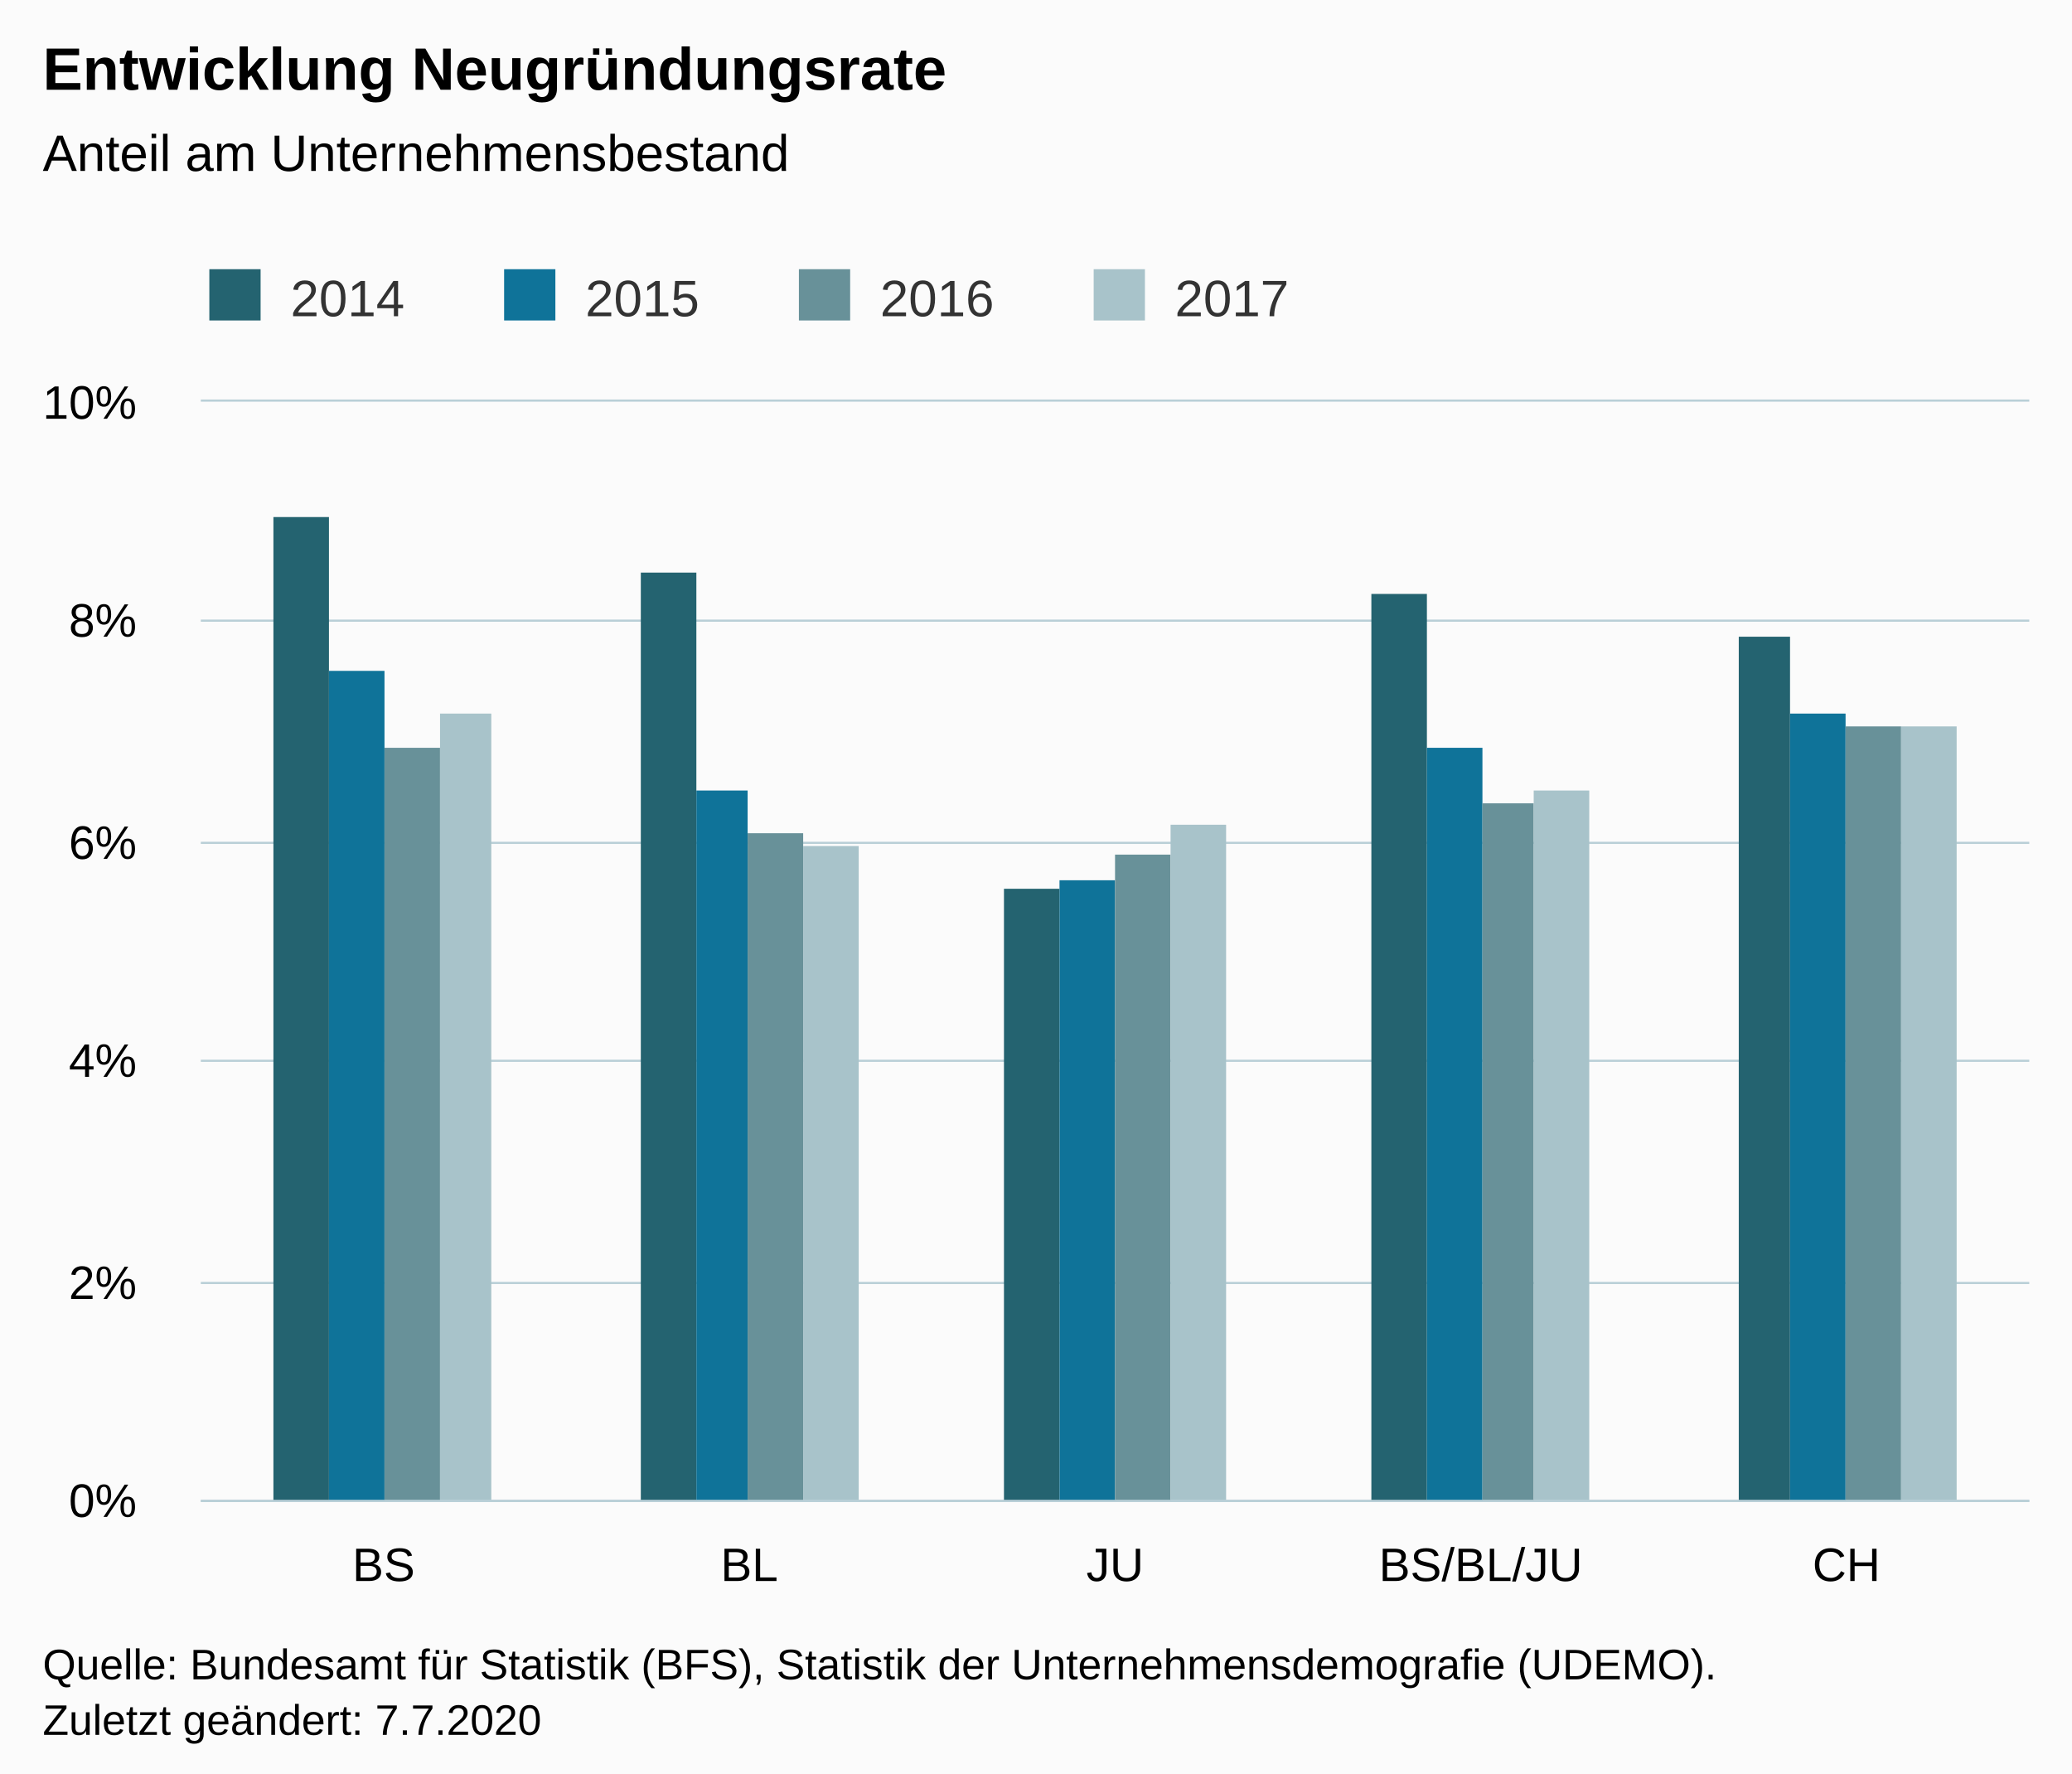
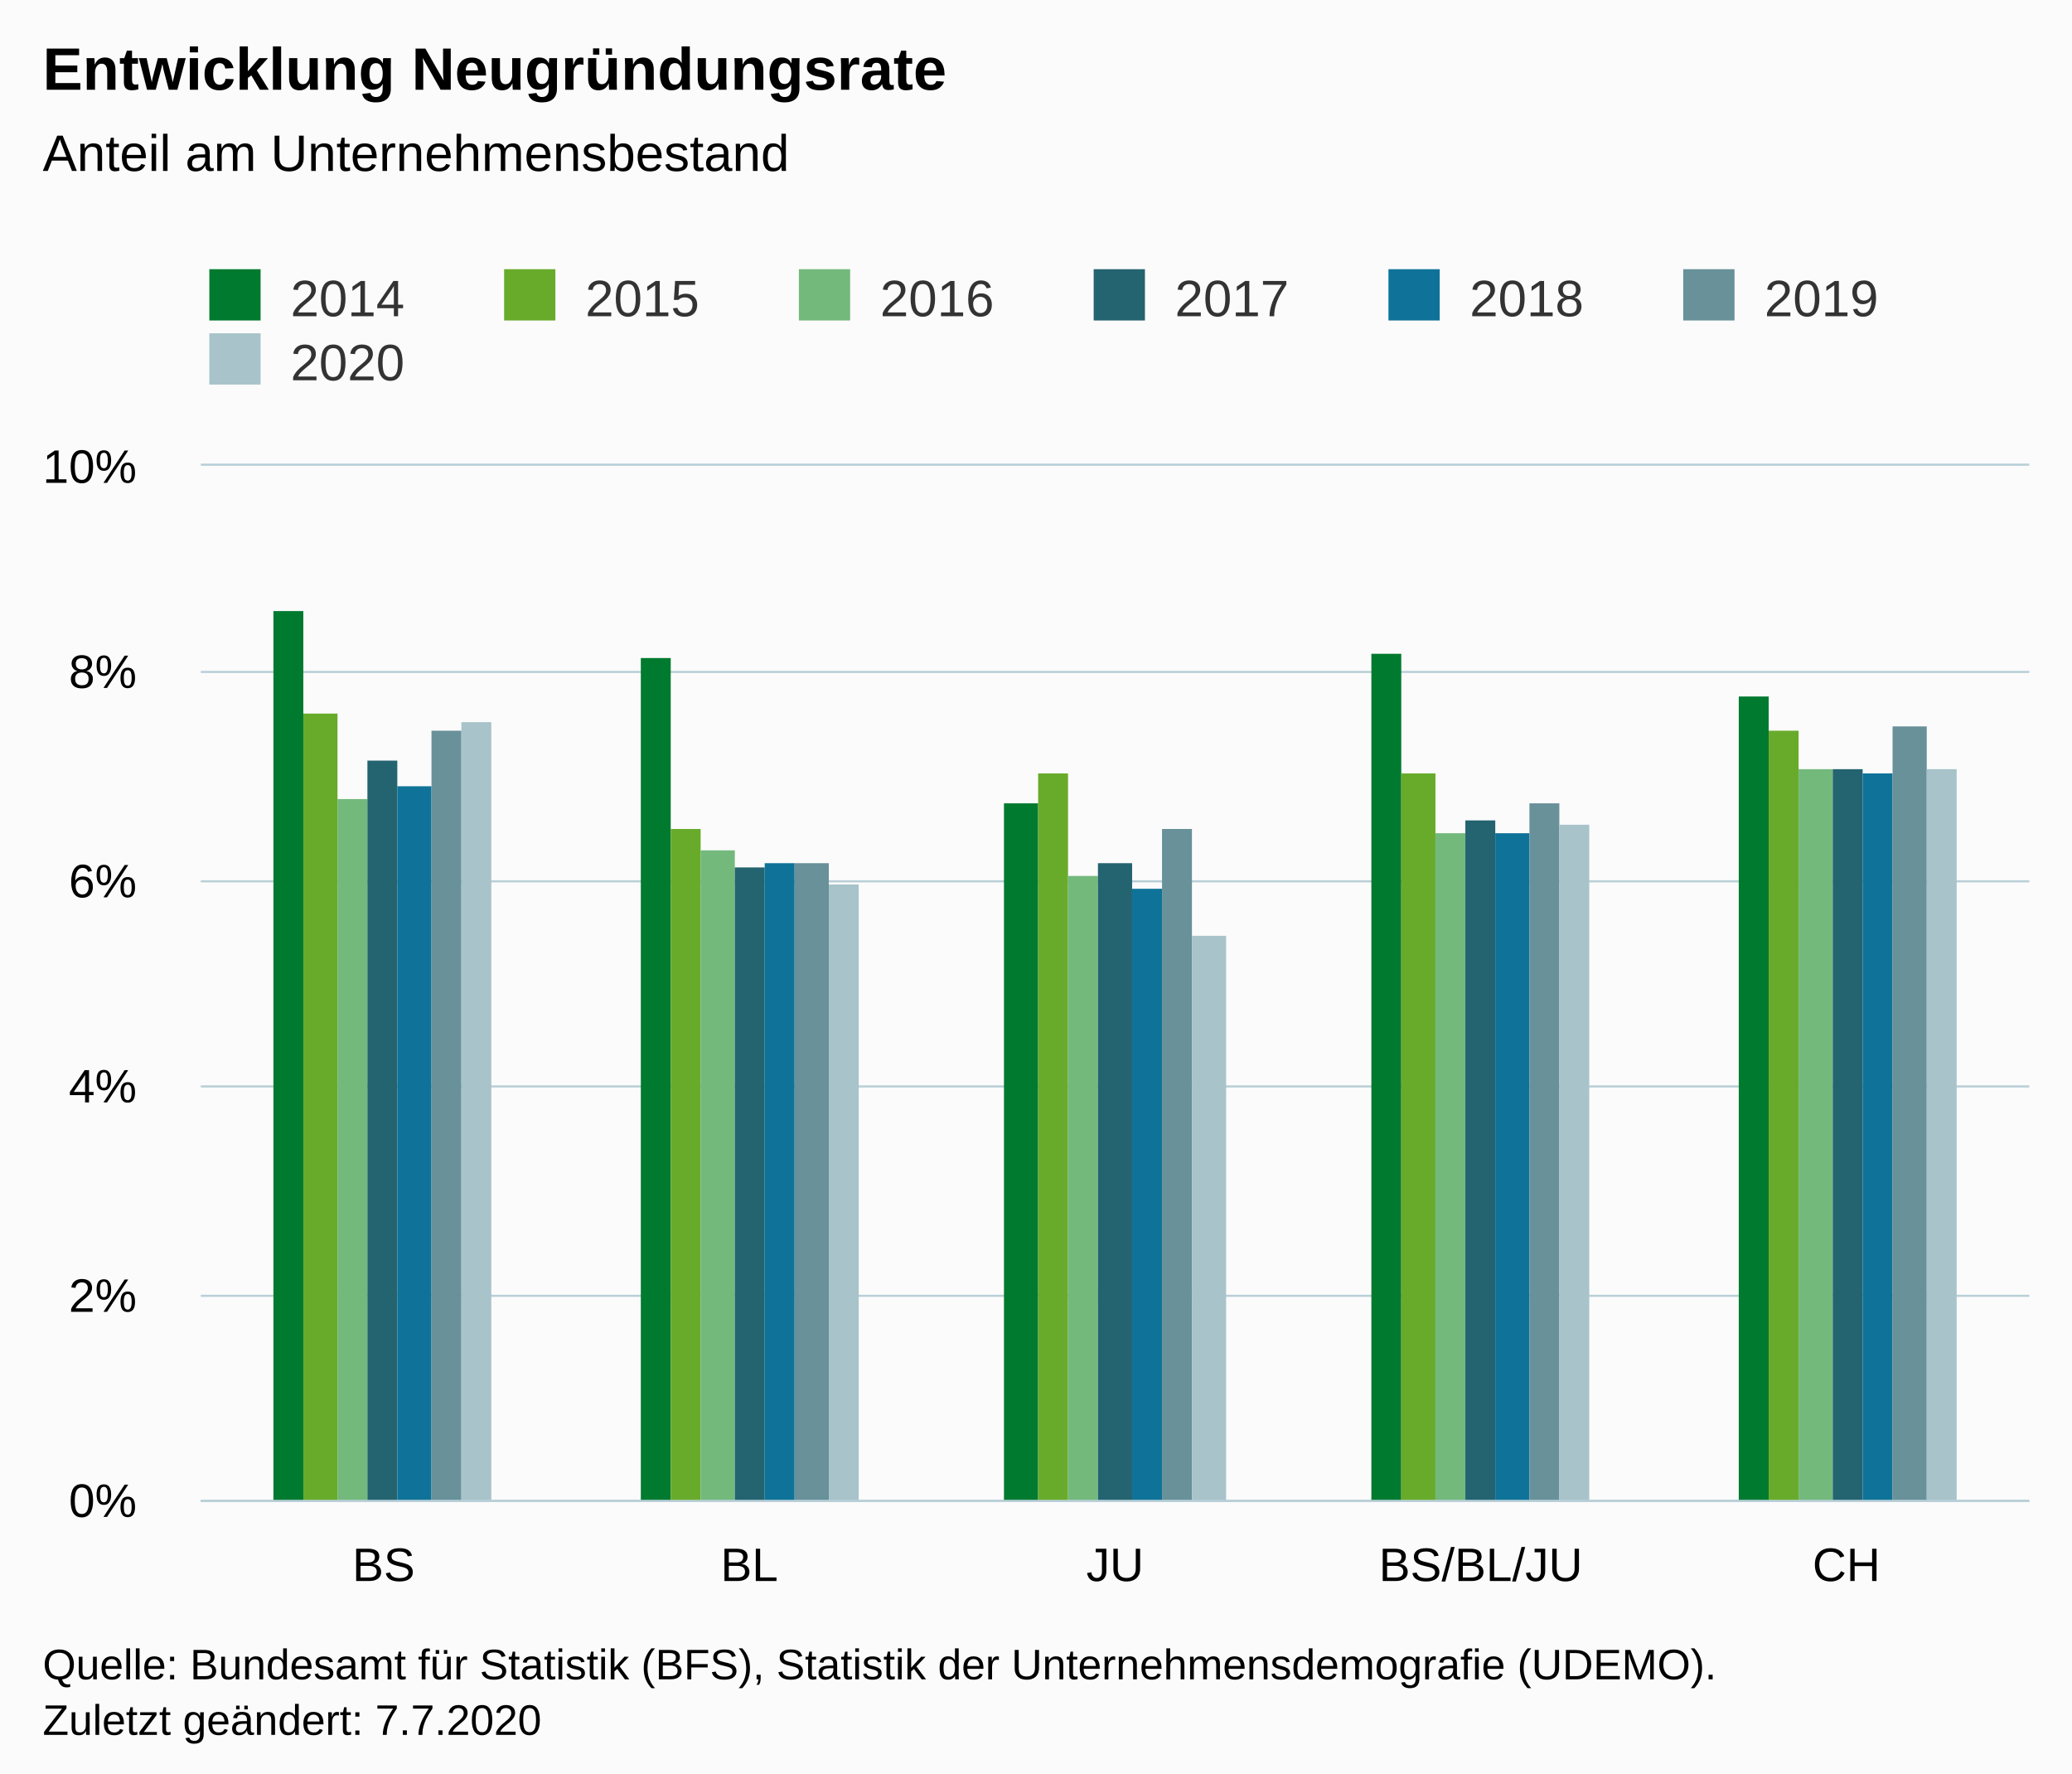
<svg xmlns="http://www.w3.org/2000/svg" version="1.1" class="highcharts-root" style="font-family:Arial;font-size:12px;" viewBox="0 0 485 415">
  <defs>
-     <clipPath id="highcharts-lo3rsrg-27-">
-       <rect x="0" y="0" width="428" height="257" fill="none" />
+     <clipPath id="highcharts-zswbkc9-42-">
+       <rect x="0" y="0" width="428" height="242" fill="none" />
    </clipPath>
-     <clipPath id="highcharts-lo3rsrg-33-">
-       <rect x="0" y="0" width="428" height="257" fill="none" />
+     <clipPath id="highcharts-zswbkc9-48-">
+       <rect x="0" y="0" width="428" height="242" fill="none" />
    </clipPath>
-     <clipPath id="highcharts-lo3rsrg-49-">
-       <rect x="47" y="94" width="428" height="257" fill="none" />
+     <clipPath id="highcharts-zswbkc9-79-">
+       <rect x="47" y="109" width="428" height="242" fill="none" />
    </clipPath>
  </defs>
  <rect fill="#fbfbfb" class="highcharts-background" x="0" y="0" width="485" height="428" rx="0" ry="0" />
-   <rect fill="none" class="highcharts-plot-background" x="47" y="94" width="428" height="257" />
+   <rect fill="none" class="highcharts-plot-background" x="47" y="109" width="428" height="242" />
  <g class="highcharts-pane-group" data-z-index="0" />
  <g class="highcharts-grid highcharts-xaxis-grid" data-z-index="1">
-     <path fill="none" data-z-index="1" class="highcharts-grid-line" d="M 132.5 94 L 132.5 351" opacity="1" />
-     <path fill="none" data-z-index="1" class="highcharts-grid-line" d="M 217.5 94 L 217.5 351" opacity="1" />
-     <path fill="none" data-z-index="1" class="highcharts-grid-line" d="M 303.5 94 L 303.5 351" opacity="1" />
-     <path fill="none" data-z-index="1" class="highcharts-grid-line" d="M 388.5 94 L 388.5 351" opacity="1" />
-     <path fill="none" data-z-index="1" class="highcharts-grid-line" d="M 474.5 94 L 474.5 351" opacity="1" />
-     <path fill="none" data-z-index="1" class="highcharts-grid-line" d="M 46.5 94 L 46.5 351" opacity="1" />
+     <path fill="none" data-z-index="1" class="highcharts-grid-line" d="M 132.5 109 L 132.5 351" opacity="1" />
+     <path fill="none" data-z-index="1" class="highcharts-grid-line" d="M 217.5 109 L 217.5 351" opacity="1" />
+     <path fill="none" data-z-index="1" class="highcharts-grid-line" d="M 303.5 109 L 303.5 351" opacity="1" />
+     <path fill="none" data-z-index="1" class="highcharts-grid-line" d="M 388.5 109 L 388.5 351" opacity="1" />
+     <path fill="none" data-z-index="1" class="highcharts-grid-line" d="M 474.5 109 L 474.5 351" opacity="1" />
+     <path fill="none" data-z-index="1" class="highcharts-grid-line" d="M 46.5 109 L 46.5 351" opacity="1" />
  </g>
  <g class="highcharts-grid highcharts-yaxis-grid" data-z-index="1">
    <path fill="none" stroke="#B9CFD7" stroke-width="0.5" data-z-index="1" class="highcharts-grid-line" d="M 47 351.25 L 475 351.25" opacity="1" />
-     <path fill="none" stroke="#B9CFD7" stroke-width="0.5" data-z-index="1" class="highcharts-grid-line" d="M 47 300.25 L 475 300.25" opacity="1" />
-     <path fill="none" stroke="#B9CFD7" stroke-width="0.5" data-z-index="1" class="highcharts-grid-line" d="M 47 248.25 L 475 248.25" opacity="1" />
-     <path fill="none" stroke="#B9CFD7" stroke-width="0.5" data-z-index="1" class="highcharts-grid-line" d="M 47 197.25 L 475 197.25" opacity="1" />
-     <path fill="none" stroke="#B9CFD7" stroke-width="0.5" data-z-index="1" class="highcharts-grid-line" d="M 47 145.25 L 475 145.25" opacity="1" />
-     <path fill="none" stroke="#B9CFD7" stroke-width="0.5" data-z-index="1" class="highcharts-grid-line" d="M 47 93.75 L 475 93.75" opacity="1" />
+     <path fill="none" stroke="#B9CFD7" stroke-width="0.5" data-z-index="1" class="highcharts-grid-line" d="M 47 303.25 L 475 303.25" opacity="1" />
+     <path fill="none" stroke="#B9CFD7" stroke-width="0.5" data-z-index="1" class="highcharts-grid-line" d="M 47 254.25 L 475 254.25" opacity="1" />
+     <path fill="none" stroke="#B9CFD7" stroke-width="0.5" data-z-index="1" class="highcharts-grid-line" d="M 47 206.25 L 475 206.25" opacity="1" />
+     <path fill="none" stroke="#B9CFD7" stroke-width="0.5" data-z-index="1" class="highcharts-grid-line" d="M 47 157.25 L 475 157.25" opacity="1" />
+     <path fill="none" stroke="#B9CFD7" stroke-width="0.5" data-z-index="1" class="highcharts-grid-line" d="M 47 108.75 L 475 108.75" opacity="1" />
  </g>
-   <rect fill="none" class="highcharts-plot-border" data-z-index="1" x="47" y="94" width="428" height="257" />
+   <rect fill="none" class="highcharts-plot-border" data-z-index="1" x="47" y="109" width="428" height="242" />
  <g class="highcharts-axis highcharts-xaxis" data-z-index="2">
    <path fill="none" class="highcharts-axis-line" stroke="#B9CFD7" stroke-width="0.5" data-z-index="7" d="M 47 351.25 L 475 351.25" />
  </g>
  <g class="highcharts-axis highcharts-yaxis" data-z-index="2">
-     <path fill="none" class="highcharts-axis-line" data-z-index="7" d="M 47 94 L 47 351" />
+     <path fill="none" class="highcharts-axis-line" data-z-index="7" d="M 47 109 L 47 351" />
  </g>
  <g class="highcharts-series-group" data-z-index="3">
-     <g class="highcharts-series highcharts-series-0 highcharts-column-series" data-z-index="0.1" opacity="1" transform="translate(47,94) scale(1 1)" clip-path="url(#highcharts-lo3rsrg-33-)">
-       <rect x="17" y="27" width="13" height="231" fill="#246370" opacity="1" class="highcharts-point" />
-       <rect x="103" y="40" width="13" height="218" fill="#246370" opacity="1" class="highcharts-point" />
-       <rect x="188" y="114" width="13" height="144" fill="#246370" opacity="1" class="highcharts-point" />
-       <rect x="274" y="45" width="13" height="213" fill="#246370" opacity="1" class="highcharts-point" />
-       <rect x="360" y="55" width="12" height="203" fill="#246370" opacity="1" class="highcharts-point" />
+     <g class="highcharts-series highcharts-series-0 highcharts-column-series" data-z-index="0.1" opacity="1" transform="translate(47,109) scale(1 1)" clip-path="url(#highcharts-zswbkc9-48-)">
+       <rect x="17" y="34" width="7" height="209" fill="#007A2F" opacity="1" class="highcharts-point" />
+       <rect x="103" y="45" width="7" height="198" fill="#007A2F" opacity="1" class="highcharts-point" />
+       <rect x="188" y="79" width="8" height="164" fill="#007A2F" opacity="1" class="highcharts-point" />
+       <rect x="274" y="44" width="7" height="199" fill="#007A2F" opacity="1" class="highcharts-point" />
+       <rect x="360" y="54" width="7" height="189" fill="#007A2F" opacity="1" class="highcharts-point" />
    </g>
-     <g class="highcharts-markers highcharts-series-0 highcharts-column-series" data-z-index="0.1" opacity="1" transform="translate(47,94) scale(1 1)" clip-path="none" />
-     <g class="highcharts-series highcharts-series-1 highcharts-column-series" data-z-index="0.1" opacity="1" transform="translate(47,94) scale(1 1)" clip-path="url(#highcharts-lo3rsrg-33-)">
-       <rect x="30" y="63" width="13" height="195" fill="#0F7399" opacity="1" class="highcharts-point" />
-       <rect x="116" y="91" width="12" height="167" fill="#0F7399" opacity="1" class="highcharts-point" />
-       <rect x="201" y="112" width="13" height="146" fill="#0F7399" opacity="1" class="highcharts-point" />
-       <rect x="287" y="81" width="13" height="177" fill="#0F7399" opacity="1" class="highcharts-point" />
-       <rect x="372" y="73" width="13" height="185" fill="#0F7399" opacity="1" class="highcharts-point" />
+     <g class="highcharts-markers highcharts-series-0 highcharts-column-series" data-z-index="0.1" opacity="1" transform="translate(47,109) scale(1 1)" clip-path="none" />
+     <g class="highcharts-series highcharts-series-1 highcharts-column-series" data-z-index="0.1" opacity="1" transform="translate(47,109) scale(1 1)" clip-path="url(#highcharts-zswbkc9-48-)">
+       <rect x="24" y="58" width="8" height="185" fill="#68AB2B" opacity="1" class="highcharts-point" />
+       <rect x="110" y="85" width="7" height="158" fill="#68AB2B" opacity="1" class="highcharts-point" />
+       <rect x="196" y="72" width="7" height="171" fill="#68AB2B" opacity="1" class="highcharts-point" />
+       <rect x="281" y="72" width="8" height="171" fill="#68AB2B" opacity="1" class="highcharts-point" />
+       <rect x="367" y="62" width="7" height="181" fill="#68AB2B" opacity="1" class="highcharts-point" />
    </g>
-     <g class="highcharts-markers highcharts-series-1 highcharts-column-series" data-z-index="0.1" opacity="1" transform="translate(47,94) scale(1 1)" clip-path="none" />
-     <g class="highcharts-series highcharts-series-2 highcharts-column-series" data-z-index="0.1" opacity="1" transform="translate(47,94) scale(1 1)" clip-path="url(#highcharts-lo3rsrg-33-)">
-       <rect x="43" y="81" width="13" height="177" fill="#689199" opacity="1" class="highcharts-point" />
-       <rect x="128" y="101" width="13" height="157" fill="#689199" opacity="1" class="highcharts-point" />
-       <rect x="214" y="106" width="13" height="152" fill="#689199" opacity="1" class="highcharts-point" />
-       <rect x="300" y="94" width="12" height="164" fill="#689199" opacity="1" class="highcharts-point" />
-       <rect x="385" y="76" width="13" height="182" fill="#689199" opacity="1" class="highcharts-point" />
+     <g class="highcharts-markers highcharts-series-1 highcharts-column-series" data-z-index="0.1" opacity="1" transform="translate(47,109) scale(1 1)" clip-path="none" />
+     <g class="highcharts-series highcharts-series-2 highcharts-column-series" data-z-index="0.1" opacity="1" transform="translate(47,109) scale(1 1)" clip-path="url(#highcharts-zswbkc9-48-)">
+       <rect x="32" y="78" width="7" height="165" fill="#73B97C" opacity="1" class="highcharts-point" />
+       <rect x="117" y="90" width="8" height="153" fill="#73B97C" opacity="1" class="highcharts-point" />
+       <rect x="203" y="96" width="7" height="147" fill="#73B97C" opacity="1" class="highcharts-point" />
+       <rect x="289" y="86" width="7" height="157" fill="#73B97C" opacity="1" class="highcharts-point" />
+       <rect x="374" y="71" width="8" height="172" fill="#73B97C" opacity="1" class="highcharts-point" />
    </g>
-     <g class="highcharts-markers highcharts-series-2 highcharts-column-series" data-z-index="0.1" opacity="1" transform="translate(47,94) scale(1 1)" clip-path="none" />
-     <g class="highcharts-series highcharts-series-3 highcharts-column-series" data-z-index="0.1" opacity="1" transform="translate(47,94) scale(1 1)" clip-path="url(#highcharts-lo3rsrg-33-)">
-       <rect x="56" y="73" width="12" height="185" fill="#A8C3CA" opacity="1" class="highcharts-point" />
-       <rect x="141" y="104" width="13" height="154" fill="#A8C3CA" opacity="1" class="highcharts-point" />
-       <rect x="227" y="99" width="13" height="159" fill="#A8C3CA" opacity="1" class="highcharts-point" />
-       <rect x="312" y="91" width="13" height="167" fill="#A8C3CA" opacity="1" class="highcharts-point" />
-       <rect x="398" y="76" width="13" height="182" fill="#A8C3CA" opacity="1" class="highcharts-point" />
+     <g class="highcharts-markers highcharts-series-2 highcharts-column-series" data-z-index="0.1" opacity="1" transform="translate(47,109) scale(1 1)" clip-path="none" />
+     <g class="highcharts-series highcharts-series-3 highcharts-column-series" data-z-index="0.1" opacity="1" transform="translate(47,109) scale(1 1)" clip-path="url(#highcharts-zswbkc9-48-)">
+       <rect x="39" y="69" width="7" height="174" fill="#246370" opacity="1" class="highcharts-point" />
+       <rect x="125" y="94" width="7" height="149" fill="#246370" opacity="1" class="highcharts-point" />
+       <rect x="210" y="93" width="8" height="150" fill="#246370" opacity="1" class="highcharts-point" />
+       <rect x="296" y="83" width="7" height="160" fill="#246370" opacity="1" class="highcharts-point" />
+       <rect x="382" y="71" width="7" height="172" fill="#246370" opacity="1" class="highcharts-point" />
    </g>
-     <g class="highcharts-markers highcharts-series-3 highcharts-column-series" data-z-index="0.1" opacity="1" transform="translate(47,94) scale(1 1)" clip-path="none" />
+     <g class="highcharts-markers highcharts-series-3 highcharts-column-series" data-z-index="0.1" opacity="1" transform="translate(47,109) scale(1 1)" clip-path="none" />
+     <g class="highcharts-series highcharts-series-4 highcharts-column-series" data-z-index="0.1" opacity="1" transform="translate(47,109) scale(1 1)" clip-path="url(#highcharts-zswbkc9-48-)">
+       <rect x="46" y="75" width="8" height="168" fill="#0F7399" opacity="1" class="highcharts-point" />
+       <rect x="132" y="93" width="7" height="150" fill="#0F7399" opacity="1" class="highcharts-point" />
+       <rect x="218" y="99" width="7" height="144" fill="#0F7399" opacity="1" class="highcharts-point" />
+       <rect x="303" y="86" width="8" height="157" fill="#0F7399" opacity="1" class="highcharts-point" />
+       <rect x="389" y="72" width="7" height="171" fill="#0F7399" opacity="1" class="highcharts-point" />
+     </g>
+     <g class="highcharts-markers highcharts-series-4 highcharts-column-series" data-z-index="0.1" opacity="1" transform="translate(47,109) scale(1 1)" clip-path="none" />
+     <g class="highcharts-series highcharts-series-5 highcharts-column-series" data-z-index="0.1" opacity="1" transform="translate(47,109) scale(1 1)" clip-path="url(#highcharts-zswbkc9-48-)">
+       <rect x="54" y="62" width="7" height="181" fill="#689199" opacity="1" class="highcharts-point" />
+       <rect x="139" y="93" width="8" height="150" fill="#689199" opacity="1" class="highcharts-point" />
+       <rect x="225" y="85" width="7" height="158" fill="#689199" opacity="1" class="highcharts-point" />
+       <rect x="311" y="79" width="7" height="164" fill="#689199" opacity="1" class="highcharts-point" />
+       <rect x="396" y="61" width="8" height="182" fill="#689199" opacity="1" class="highcharts-point" />
+     </g>
+     <g class="highcharts-markers highcharts-series-5 highcharts-column-series" data-z-index="0.1" opacity="1" transform="translate(47,109) scale(1 1)" clip-path="none" />
+     <g class="highcharts-series highcharts-series-6 highcharts-column-series" data-z-index="0.1" opacity="1" transform="translate(47,109) scale(1 1)" clip-path="url(#highcharts-zswbkc9-48-)">
+       <rect x="61" y="60" width="7" height="183" fill="#A8C3CA" opacity="1" class="highcharts-point" />
+       <rect x="147" y="98" width="7" height="145" fill="#A8C3CA" opacity="1" class="highcharts-point" />
+       <rect x="232" y="110" width="8" height="133" fill="#A8C3CA" opacity="1" class="highcharts-point" />
+       <rect x="318" y="84" width="7" height="159" fill="#A8C3CA" opacity="1" class="highcharts-point" />
+       <rect x="404" y="71" width="7" height="172" fill="#A8C3CA" opacity="1" class="highcharts-point" />
+     </g>
+     <g class="highcharts-markers highcharts-series-6 highcharts-column-series" data-z-index="0.1" opacity="1" transform="translate(47,109) scale(1 1)" clip-path="none" />
  </g>
  <text x="10" text-anchor="start" class="highcharts-title" data-z-index="4" style="color:#000000;font-size:14px;font-weight:bold;fill:#000000;" y="21">
    <tspan>Entwicklung Neugründungsrate</tspan>
  </text>
  <text x="10" text-anchor="start" class="highcharts-subtitle" data-z-index="4" style="color:#000000;font-size:12px;font-weight:normal;fill:#000000;" y="40">
    <tspan>Anteil am Unternehmensbestand</tspan>
  </text>
  <text x="10" text-anchor="start" class="highcharts-caption" data-z-index="4" style="color:#666666;fill:#666666;" y="385" />
  <g class="highcharts-legend" data-z-index="7" transform="translate(39,56)">
-     <rect fill="none" class="highcharts-legend-box" rx="0" ry="0" x="0" y="0" width="272" height="26" visibility="visible" />
+     <rect fill="none" class="highcharts-legend-box" rx="0" ry="0" x="0" y="0" width="410" height="41" visibility="visible" />
    <g data-z-index="1">
      <g>
        <g class="highcharts-legend-item highcharts-column-series highcharts-color-undefined highcharts-series-0" data-z-index="1" transform="translate(8,3)">
          <text x="21" style="color:#333333;cursor:pointer;font-size:12px;font-weight:normal;fill:#333333;" text-anchor="start" data-z-index="2" y="15">
            <tspan>2014</tspan>
          </text>
-           <rect x="2" y="4" width="12" height="12" fill="#246370" class="highcharts-point" data-z-index="3" />
+           <rect x="2" y="4" width="12" height="12" fill="#007A2F" class="highcharts-point" data-z-index="3" />
        </g>
        <g class="highcharts-legend-item highcharts-column-series highcharts-color-undefined highcharts-series-1" data-z-index="1" transform="translate(77,3)">
          <text x="21" y="15" style="color:#333333;cursor:pointer;font-size:12px;font-weight:normal;fill:#333333;" text-anchor="start" data-z-index="2">
            <tspan>2015</tspan>
          </text>
-           <rect x="2" y="4" width="12" height="12" fill="#0F7399" class="highcharts-point" data-z-index="3" />
+           <rect x="2" y="4" width="12" height="12" fill="#68AB2B" class="highcharts-point" data-z-index="3" />
        </g>
        <g class="highcharts-legend-item highcharts-column-series highcharts-color-undefined highcharts-series-2" data-z-index="1" transform="translate(146,3)">
          <text x="21" y="15" style="color:#333333;cursor:pointer;font-size:12px;font-weight:normal;fill:#333333;" text-anchor="start" data-z-index="2">
            <tspan>2016</tspan>
          </text>
-           <rect x="2" y="4" width="12" height="12" fill="#689199" class="highcharts-point" data-z-index="3" />
+           <rect x="2" y="4" width="12" height="12" fill="#73B97C" class="highcharts-point" data-z-index="3" />
        </g>
        <g class="highcharts-legend-item highcharts-column-series highcharts-color-undefined highcharts-series-3" data-z-index="1" transform="translate(215,3)">
          <text x="21" y="15" style="color:#333333;cursor:pointer;font-size:12px;font-weight:normal;fill:#333333;" text-anchor="start" data-z-index="2">
            <tspan>2017</tspan>
+           </text>
+           <rect x="2" y="4" width="12" height="12" fill="#246370" class="highcharts-point" data-z-index="3" />
+         </g>
+         <g class="highcharts-legend-item highcharts-column-series highcharts-color-undefined highcharts-series-4" data-z-index="1" transform="translate(284,3)">
+           <text x="21" y="15" style="color:#333333;cursor:pointer;font-size:12px;font-weight:normal;fill:#333333;" text-anchor="start" data-z-index="2">
+             <tspan>2018</tspan>
+           </text>
+           <rect x="2" y="4" width="12" height="12" fill="#0F7399" class="highcharts-point" data-z-index="3" />
+         </g>
+         <g class="highcharts-legend-item highcharts-column-series highcharts-color-undefined highcharts-series-5" data-z-index="1" transform="translate(353,3)">
+           <text x="21" y="15" style="color:#333333;cursor:pointer;font-size:12px;font-weight:normal;fill:#333333;" text-anchor="start" data-z-index="2">
+             <tspan>2019</tspan>
+           </text>
+           <rect x="2" y="4" width="12" height="12" fill="#689199" class="highcharts-point" data-z-index="3" />
+         </g>
+         <g class="highcharts-legend-item highcharts-column-series highcharts-color-undefined highcharts-series-6" data-z-index="1" transform="translate(8,18)">
+           <text x="21" y="15" style="color:#333333;cursor:pointer;font-size:12px;font-weight:normal;fill:#333333;" text-anchor="start" data-z-index="2">
+             <tspan>2020</tspan>
          </text>
          <rect x="2" y="4" width="12" height="12" fill="#A8C3CA" class="highcharts-point" data-z-index="3" />
        </g>
      </g>
    </g>
  </g>
  <g class="highcharts-axis-labels highcharts-xaxis-labels" data-z-index="7">
    <text x="89.8" style="color:#000000;cursor:default;font-size:11px;fill:#000000;" text-anchor="middle" transform="translate(0,0)" y="370" opacity="1">BS</text>
    <text x="175.4" style="color:#000000;cursor:default;font-size:11px;fill:#000000;" text-anchor="middle" transform="translate(0,0)" y="370" opacity="1">BL</text>
    <text x="261" style="color:#000000;cursor:default;font-size:11px;fill:#000000;" text-anchor="middle" transform="translate(0,0)" y="370" opacity="1">JU</text>
    <text x="346.6" style="color:#000000;cursor:default;font-size:11px;fill:#000000;" text-anchor="middle" transform="translate(0,0)" y="370" opacity="1">BS/BL/JU</text>
    <text x="432.2" style="color:#000000;cursor:default;font-size:11px;fill:#000000;" text-anchor="middle" transform="translate(0,0)" y="370" opacity="1">CH</text>
  </g>
  <g class="highcharts-axis-labels highcharts-yaxis-labels" data-z-index="7">
    <text x="32" style="color:#000000;cursor:default;font-size:11px;fill:#000000;" text-anchor="end" transform="translate(0,0)" y="355" opacity="1">0%</text>
-     <text x="32" style="color:#000000;cursor:default;font-size:11px;fill:#000000;" text-anchor="end" transform="translate(0,0)" y="304" opacity="1">2%</text>
-     <text x="32" style="color:#000000;cursor:default;font-size:11px;fill:#000000;" text-anchor="end" transform="translate(0,0)" y="252" opacity="1">4%</text>
-     <text x="32" style="color:#000000;cursor:default;font-size:11px;fill:#000000;" text-anchor="end" transform="translate(0,0)" y="201" opacity="1">6%</text>
-     <text x="32" style="color:#000000;cursor:default;font-size:11px;fill:#000000;" text-anchor="end" transform="translate(0,0)" y="149" opacity="1">8%</text>
-     <text x="32" style="color:#000000;cursor:default;font-size:11px;fill:#000000;" text-anchor="end" transform="translate(0,0)" y="98" opacity="1">10%</text>
+     <text x="32" style="color:#000000;cursor:default;font-size:11px;fill:#000000;" text-anchor="end" transform="translate(0,0)" y="307" opacity="1">2%</text>
+     <text x="32" style="color:#000000;cursor:default;font-size:11px;fill:#000000;" text-anchor="end" transform="translate(0,0)" y="258" opacity="1">4%</text>
+     <text x="32" style="color:#000000;cursor:default;font-size:11px;fill:#000000;" text-anchor="end" transform="translate(0,0)" y="210" opacity="1">6%</text>
+     <text x="32" style="color:#000000;cursor:default;font-size:11px;fill:#000000;" text-anchor="end" transform="translate(0,0)" y="161" opacity="1">8%</text>
+     <text x="32" style="color:#000000;cursor:default;font-size:11px;fill:#000000;" text-anchor="end" transform="translate(0,0)" y="113" opacity="1">10%</text>
  </g>
  <text x="10" class="highcharts-credits" text-anchor="start" data-z-index="8" style="cursor:default;color:#000000;font-size:10px;fill:#000000;" y="393">
    <tspan>Quelle: Bundesamt für Statistik (BFS), Statistik der Unternehmensdemografie (UDEMO).</tspan>
    <tspan x="10" dy="13">Zuletzt geändert: 7.7.2020</tspan>
  </text>
-   <g class="highcharts-control-points" data-z-index="99" clip-path="url(#highcharts-lo3rsrg-49-)" />
+   <g class="highcharts-control-points" data-z-index="99" clip-path="url(#highcharts-zswbkc9-79-)" />
</svg>
